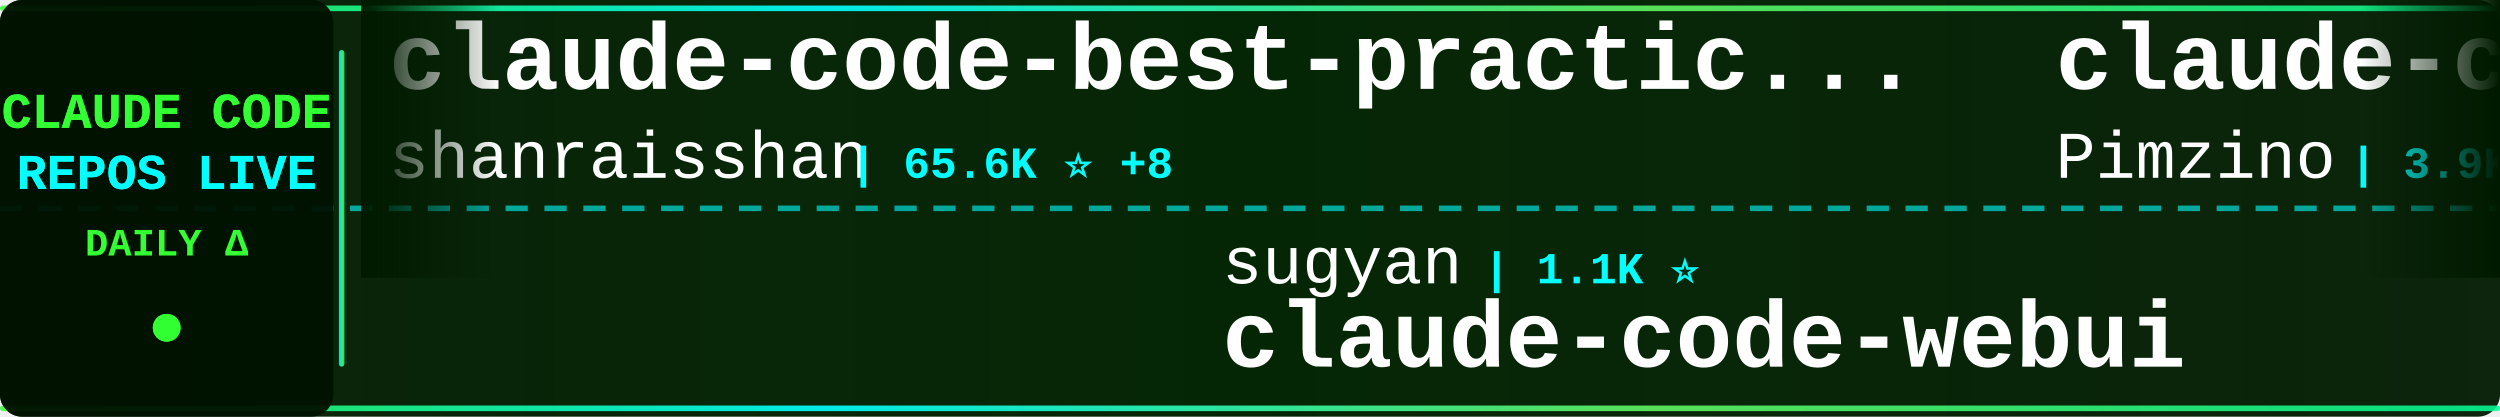
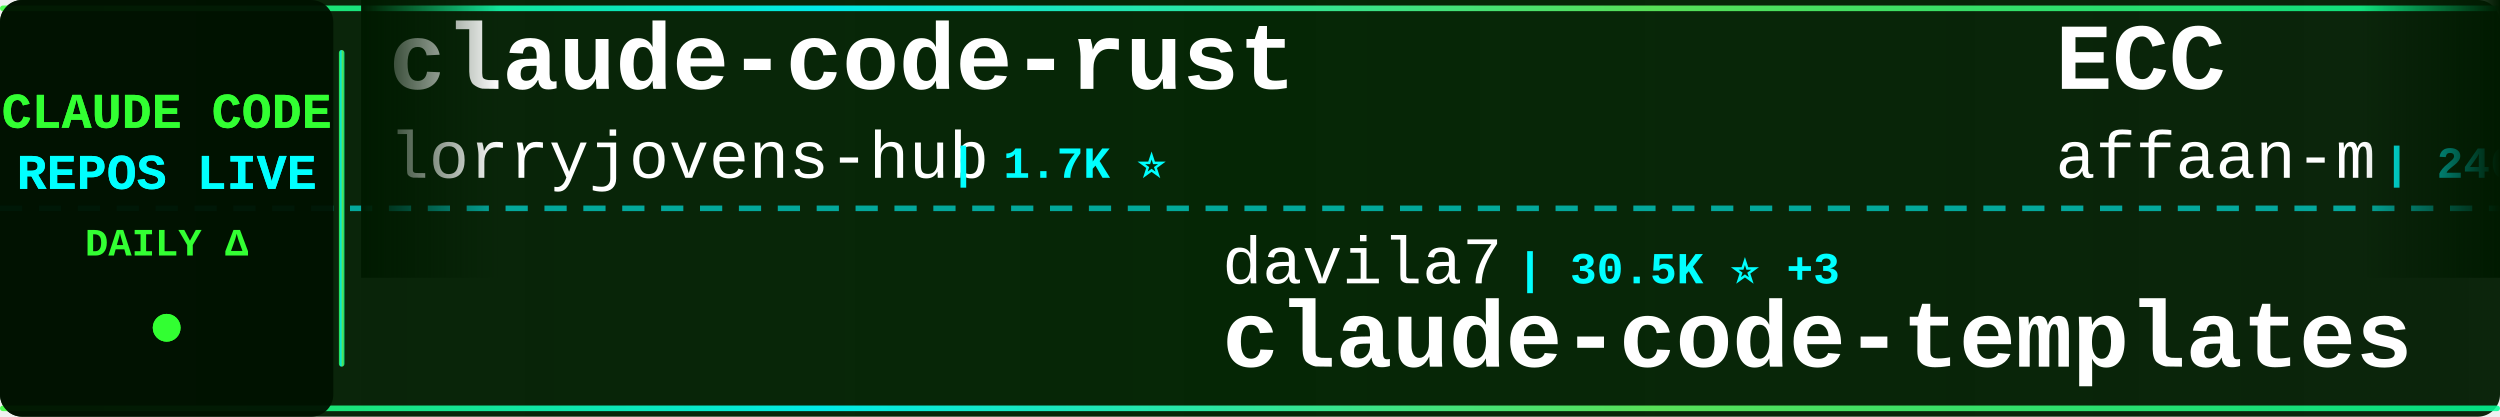
<svg xmlns="http://www.w3.org/2000/svg" width="900" height="150">
  <defs>
    <linearGradient id="tickerBg" x1="0%" y1="0%" x2="100%" y2="0%">
      <stop offset="0%" style="stop-color:#001a00;stop-opacity:0.95" />
      <stop offset="50%" style="stop-color:#002200;stop-opacity:0.98" />
      <stop offset="100%" style="stop-color:#001a00;stop-opacity:0.95" />
    </linearGradient>
    <linearGradient id="borderGrad" x1="0%" y1="0%" x2="100%" y2="0%">
      <stop offset="0%" style="stop-color:#33ff33;stop-opacity:0.85">
        <animate attributeName="stop-opacity" values="0.85;1;0.85" dur="2s" repeatCount="indefinite" />
      </stop>
      <stop offset="33%" style="stop-color:#00ffff;stop-opacity:0.9">
        <animate attributeName="stop-opacity" values="0.9;1;0.9" dur="2.2s" repeatCount="indefinite" />
      </stop>
      <stop offset="66%" style="stop-color:#66ff66;stop-opacity:0.85">
        <animate attributeName="stop-opacity" values="0.85;1;0.85" dur="1.8s" repeatCount="indefinite" />
      </stop>
      <stop offset="100%" style="stop-color:#00ff99;stop-opacity:0.85">
        <animate attributeName="stop-opacity" values="0.85;1;0.85" dur="2s" repeatCount="indefinite" />
      </stop>
    </linearGradient>
    <filter id="textGlow">
      <feGaussianBlur stdDeviation="0.1" result="coloredBlur" />
      <feMerge>
        <feMergeNode in="coloredBlur" />
        <feMergeNode in="SourceGraphic" />
      </feMerge>
    </filter>
    <filter id="metricGlow">
      <feGaussianBlur stdDeviation="0.2" result="coloredBlur" />
      <feMerge>
        <feMergeNode in="coloredBlur" />
        <feMergeNode in="SourceGraphic" />
      </feMerge>
    </filter>
    <linearGradient id="leftFade" x1="0%" y1="0%" x2="100%" y2="0%">
      <stop offset="0%" style="stop-color:#001a00;stop-opacity:1" />
      <stop offset="100%" style="stop-color:#001a00;stop-opacity:0" />
    </linearGradient>
    <linearGradient id="rightFade" x1="0%" y1="0%" x2="100%" y2="0%">
      <stop offset="0%" style="stop-color:#001a00;stop-opacity:0" />
      <stop offset="100%" style="stop-color:#001a00;stop-opacity:1" />
    </linearGradient>
  </defs>
  <rect width="900" height="150" fill="url(#tickerBg)" rx="8" />
  <rect x="0" y="2" width="900" height="2" fill="url(#borderGrad)" rx="1" />
  <rect x="0" y="146" width="900" height="2" fill="url(#borderGrad)" rx="1" />
  <line x1="0" y1="75" x2="900" y2="75" stroke="#00ffff" stroke-width="2" stroke-dasharray="8 6" opacity="0.6" />
  <rect x="0" y="0" width="120" height="150" fill="#001100" opacity="0.95" rx="8" />
  <text x="60" y="46" font-family="'Courier New', monospace" font-size="18" font-weight="bold" fill="#33ff33" text-anchor="middle" filter="url(#textGlow)">
    CLAUDE CODE
  </text>
  <text x="60" y="68" font-family="'Courier New', monospace" font-size="18" font-weight="bold" fill="#00ffff" text-anchor="middle" filter="url(#textGlow)">
    REPOS LIVE
  </text>
  <text x="60" y="92" font-family="'Courier New', monospace" font-size="14" font-weight="bold" fill="#33ff33" text-anchor="middle">
    DAILY Δ
  </text>
  <circle cx="60" cy="118" r="5" fill="#33ff33" filter="url(#metricGlow)">
    <animate attributeName="r" values="4;6;4" dur="1.5s" repeatCount="indefinite" />
    <animate attributeName="opacity" values="0.6;1;0.6" dur="1.5s" repeatCount="indefinite" />
  </circle>
  <rect x="122" y="18" width="2" height="114" fill="url(#borderGrad)" rx="1" />
  <clipPath id="tickerClip">
    <rect x="130" y="0" width="770" height="150" />
  </clipPath>
  <g clip-path="url(#tickerClip)">
    <g id="tickerItems">
      <animateTransform attributeName="transform" attributeType="XML" type="translate" from="0 0" to="-3000 0" dur="54s" repeatCount="indefinite" />
      <g transform="translate(0, 0)">
-         <text x="140" y="32" font-family="'Courier New', monospace" font-size="34" font-weight="bold" fill="#ffffff">claude-code-best-practic...</text>
-         <text x="140" y="64" font-family="'Courier New', monospace" font-size="24" font-weight="normal" fill="#ffffff" opacity="1.0">shanraisshan</text>
-         <text x="306" y="64" font-family="'Courier New', monospace" font-size="16" font-weight="bold" fill="#00ffff"> | 65.6K ⭐ +8</text>
+         <text x="140" y="32" font-family="'Courier New', monospace" font-size="34" font-weight="bold" fill="#ffffff">claude-code-rust</text>
+         <text x="140" y="64" font-family="'Courier New', monospace" font-size="24" font-weight="normal" fill="#ffffff" opacity="1.0">lorryjovens-hub</text>
+         <text x="342" y="64" font-family="'Courier New', monospace" font-size="16" font-weight="bold" fill="#00ffff"> | 1.7K ⭐</text>
      </g>
      <g transform="translate(300, 0)">
-         <text x="140" y="102" font-family="'Courier New', monospace" font-size="24" font-weight="normal" fill="#ffffff" opacity="1.0">sugyan</text>
-         <text x="234" y="102" font-family="'Courier New', monospace" font-size="16" font-weight="bold" fill="#00ffff"> | 1.1K ⭐</text>
-         <text x="140" y="132" font-family="'Courier New', monospace" font-size="34" font-weight="bold" fill="#ffffff">claude-code-webui</text>
+         <text x="140" y="102" font-family="'Courier New', monospace" font-size="24" font-weight="normal" fill="#ffffff" opacity="1.0">davila7</text>
+         <text x="246" y="102" font-family="'Courier New', monospace" font-size="16" font-weight="bold" fill="#00ffff"> | 30.5K ⭐ +3</text>
+         <text x="140" y="132" font-family="'Courier New', monospace" font-size="34" font-weight="bold" fill="#ffffff">claude-code-templates</text>
      </g>
      <g transform="translate(600, 0)">
-         <text x="140" y="32" font-family="'Courier New', monospace" font-size="34" font-weight="bold" fill="#ffffff">claude-code-spec-workflo...</text>
-         <text x="140" y="64" font-family="'Courier New', monospace" font-size="24" font-weight="normal" fill="#ffffff" opacity="1.0">Pimzino</text>
-         <text x="246" y="64" font-family="'Courier New', monospace" font-size="16" font-weight="bold" fill="#00ffff"> | 3.9K ⭐</text>
+         <text x="140" y="32" font-family="'Courier New', monospace" font-size="34" font-weight="bold" fill="#ffffff">ECC</text>
+         <text x="140" y="64" font-family="'Courier New', monospace" font-size="24" font-weight="normal" fill="#ffffff" opacity="1.0">affaan-m</text>
+         <text x="258" y="64" font-family="'Courier New', monospace" font-size="16" font-weight="bold" fill="#00ffff"> | 246.7K ⭐ +239</text>
      </g>
      <g transform="translate(900, 0)">
-         <text x="140" y="102" font-family="'Courier New', monospace" font-size="24" font-weight="normal" fill="#ffffff" opacity="1.0">lintsinghua</text>
-         <text x="294" y="102" font-family="'Courier New', monospace" font-size="16" font-weight="bold" fill="#00ffff"> | 4.2K ⭐ +3</text>
-         <text x="140" y="132" font-family="'Courier New', monospace" font-size="34" font-weight="bold" fill="#ffffff">claude-code-book</text>
-       </g>
-       <g transform="translate(1200, 0)">
-         <text x="140" y="32" font-family="'Courier New', monospace" font-size="34" font-weight="bold" fill="#ffffff">andrej-karpathy-skills</text>
-         <text x="140" y="64" font-family="'Courier New', monospace" font-size="24" font-weight="normal" fill="#ffffff" opacity="1.0">multica-ai</text>
-         <text x="282" y="64" font-family="'Courier New', monospace" font-size="16" font-weight="bold" fill="#00ffff"> | 209.7K ⭐ +56</text>
-       </g>
-       <g transform="translate(1500, 0)">
-         <text x="140" y="102" font-family="'Courier New', monospace" font-size="24" font-weight="normal" fill="#ffffff" opacity="1.0">Piebald-AI</text>
-         <text x="282" y="102" font-family="'Courier New', monospace" font-size="16" font-weight="bold" fill="#00ffff"> | 12.6K ⭐</text>
-         <text x="140" y="132" font-family="'Courier New', monospace" font-size="34" font-weight="bold" fill="#ffffff">claude-code-system-promp...</text>
-       </g>
-       <g transform="translate(1800, 0)">
-         <text x="140" y="32" font-family="'Courier New', monospace" font-size="34" font-weight="bold" fill="#ffffff">claude-code-source</text>
-         <text x="140" y="64" font-family="'Courier New', monospace" font-size="24" font-weight="normal" fill="#ffffff" opacity="1.0">AprilNEA</text>
-         <text x="258" y="64" font-family="'Courier New', monospace" font-size="16" font-weight="bold" fill="#00ffff"> | 392 ⭐</text>
-       </g>
-       <g transform="translate(2100, 0)">
        <text x="140" y="102" font-family="'Courier New', monospace" font-size="24" font-weight="normal" fill="#ffffff" opacity="1.0">ponponon</text>
        <text x="258" y="102" font-family="'Courier New', monospace" font-size="16" font-weight="bold" fill="#00ffff"> | 2.3K ⭐</text>
        <text x="140" y="132" font-family="'Courier New', monospace" font-size="34" font-weight="bold" fill="#ffffff">claude_code_src</text>
      </g>
+       <g transform="translate(1200, 0)">
+         <text x="140" y="32" font-family="'Courier New', monospace" font-size="34" font-weight="bold" fill="#ffffff">claude-code-sourcemap</text>
+         <text x="140" y="64" font-family="'Courier New', monospace" font-size="24" font-weight="normal" fill="#ffffff" opacity="1.0">ChinaSiro</text>
+         <text x="270" y="64" font-family="'Courier New', monospace" font-size="16" font-weight="bold" fill="#00ffff"> | 9.6K ⭐ -1</text>
+       </g>
+       <g transform="translate(1500, 0)">
+         <text x="140" y="102" font-family="'Courier New', monospace" font-size="24" font-weight="normal" fill="#ffffff" opacity="1.0">kodu-ai</text>
+         <text x="246" y="102" font-family="'Courier New', monospace" font-size="16" font-weight="bold" fill="#00ffff"> | 5.2K ⭐</text>
+         <text x="140" y="132" font-family="'Courier New', monospace" font-size="34" font-weight="bold" fill="#ffffff">claude-coder</text>
+       </g>
+       <g transform="translate(1800, 0)">
+         <text x="140" y="32" font-family="'Courier New', monospace" font-size="34" font-weight="bold" fill="#ffffff">claude-code-source</text>
+         <text x="140" y="64" font-family="'Courier New', monospace" font-size="24" font-weight="normal" fill="#ffffff" opacity="1.0">JrCx7scC</text>
+         <text x="258" y="64" font-family="'Courier New', monospace" font-size="16" font-weight="bold" fill="#00ffff"> | 375 ⭐</text>
+       </g>
+       <g transform="translate(2100, 0)">
+         <text x="140" y="102" font-family="'Courier New', monospace" font-size="24" font-weight="normal" fill="#ffffff" opacity="1.0">chauncygu</text>
+         <text x="270" y="102" font-family="'Courier New', monospace" font-size="16" font-weight="bold" fill="#00ffff"> | 2.8K ⭐ +1</text>
+         <text x="140" y="132" font-family="'Courier New', monospace" font-size="34" font-weight="bold" fill="#ffffff">collection-claude-code-s...</text>
+       </g>
      <g transform="translate(2400, 0)">
-         <text x="140" y="32" font-family="'Courier New', monospace" font-size="34" font-weight="bold" fill="#ffffff">claude-code-router</text>
-         <text x="140" y="64" font-family="'Courier New', monospace" font-size="24" font-weight="normal" fill="#ffffff" opacity="1.0">musistudio</text>
-         <text x="282" y="64" font-family="'Courier New', monospace" font-size="16" font-weight="bold" fill="#00ffff"> | 37.0K ⭐ +3</text>
+         <text x="140" y="32" font-family="'Courier New', monospace" font-size="34" font-weight="bold" fill="#ffffff">claude-code-hooks-master...</text>
+         <text x="140" y="64" font-family="'Courier New', monospace" font-size="24" font-weight="normal" fill="#ffffff" opacity="1.0">disler</text>
+         <text x="234" y="64" font-family="'Courier New', monospace" font-size="16" font-weight="bold" fill="#00ffff"> | 3.9K ⭐ +1</text>
      </g>
      <g transform="translate(2700, 0)">
-         <text x="140" y="102" font-family="'Courier New', monospace" font-size="24" font-weight="normal" fill="#ffffff" opacity="1.0">Windy3f3f3f3f</text>
-         <text x="318" y="102" font-family="'Courier New', monospace" font-size="16" font-weight="bold" fill="#00ffff"> | 2.6K ⭐ +1</text>
-         <text x="140" y="132" font-family="'Courier New', monospace" font-size="34" font-weight="bold" fill="#ffffff">claude-code-from-scratch</text>
+         <text x="140" y="102" font-family="'Courier New', monospace" font-size="24" font-weight="normal" fill="#ffffff" opacity="1.0">shareAI-lab</text>
+         <text x="294" y="102" font-family="'Courier New', monospace" font-size="16" font-weight="bold" fill="#00ffff"> | 76.0K ⭐ +30</text>
+         <text x="140" y="132" font-family="'Courier New', monospace" font-size="34" font-weight="bold" fill="#ffffff">learn-claude-code</text>
      </g>
      <g transform="translate(3000, 0)">
-         <text x="140" y="32" font-family="'Courier New', monospace" font-size="34" font-weight="bold" fill="#ffffff">claude-code-best-practic...</text>
-         <text x="140" y="64" font-family="'Courier New', monospace" font-size="24" font-weight="normal" fill="#ffffff" opacity="1.0">shanraisshan</text>
-         <text x="306" y="64" font-family="'Courier New', monospace" font-size="16" font-weight="bold" fill="#00ffff"> | 65.6K ⭐ +8</text>
+         <text x="140" y="32" font-family="'Courier New', monospace" font-size="34" font-weight="bold" fill="#ffffff">claude-code-rust</text>
+         <text x="140" y="64" font-family="'Courier New', monospace" font-size="24" font-weight="normal" fill="#ffffff" opacity="1.0">lorryjovens-hub</text>
+         <text x="342" y="64" font-family="'Courier New', monospace" font-size="16" font-weight="bold" fill="#00ffff"> | 1.7K ⭐</text>
      </g>
      <g transform="translate(3300, 0)">
-         <text x="140" y="102" font-family="'Courier New', monospace" font-size="24" font-weight="normal" fill="#ffffff" opacity="1.0">sugyan</text>
-         <text x="234" y="102" font-family="'Courier New', monospace" font-size="16" font-weight="bold" fill="#00ffff"> | 1.1K ⭐</text>
-         <text x="140" y="132" font-family="'Courier New', monospace" font-size="34" font-weight="bold" fill="#ffffff">claude-code-webui</text>
+         <text x="140" y="102" font-family="'Courier New', monospace" font-size="24" font-weight="normal" fill="#ffffff" opacity="1.0">davila7</text>
+         <text x="246" y="102" font-family="'Courier New', monospace" font-size="16" font-weight="bold" fill="#00ffff"> | 30.5K ⭐ +3</text>
+         <text x="140" y="132" font-family="'Courier New', monospace" font-size="34" font-weight="bold" fill="#ffffff">claude-code-templates</text>
      </g>
      <g transform="translate(3600, 0)">
-         <text x="140" y="32" font-family="'Courier New', monospace" font-size="34" font-weight="bold" fill="#ffffff">claude-code-spec-workflo...</text>
-         <text x="140" y="64" font-family="'Courier New', monospace" font-size="24" font-weight="normal" fill="#ffffff" opacity="1.0">Pimzino</text>
-         <text x="246" y="64" font-family="'Courier New', monospace" font-size="16" font-weight="bold" fill="#00ffff"> | 3.9K ⭐</text>
+         <text x="140" y="32" font-family="'Courier New', monospace" font-size="34" font-weight="bold" fill="#ffffff">ECC</text>
+         <text x="140" y="64" font-family="'Courier New', monospace" font-size="24" font-weight="normal" fill="#ffffff" opacity="1.0">affaan-m</text>
+         <text x="258" y="64" font-family="'Courier New', monospace" font-size="16" font-weight="bold" fill="#00ffff"> | 246.7K ⭐ +239</text>
      </g>
      <g transform="translate(3900, 0)">
-         <text x="140" y="102" font-family="'Courier New', monospace" font-size="24" font-weight="normal" fill="#ffffff" opacity="1.0">lintsinghua</text>
-         <text x="294" y="102" font-family="'Courier New', monospace" font-size="16" font-weight="bold" fill="#00ffff"> | 4.2K ⭐ +3</text>
-         <text x="140" y="132" font-family="'Courier New', monospace" font-size="34" font-weight="bold" fill="#ffffff">claude-code-book</text>
+         <text x="140" y="102" font-family="'Courier New', monospace" font-size="24" font-weight="normal" fill="#ffffff" opacity="1.0">ponponon</text>
+         <text x="258" y="102" font-family="'Courier New', monospace" font-size="16" font-weight="bold" fill="#00ffff"> | 2.3K ⭐</text>
+         <text x="140" y="132" font-family="'Courier New', monospace" font-size="34" font-weight="bold" fill="#ffffff">claude_code_src</text>
      </g>
    </g>
  </g>
  <rect x="130" y="0" width="50" height="100" fill="url(#leftFade)" />
  <rect x="850" y="0" width="50" height="100" fill="url(#rightFade)" />
</svg>
